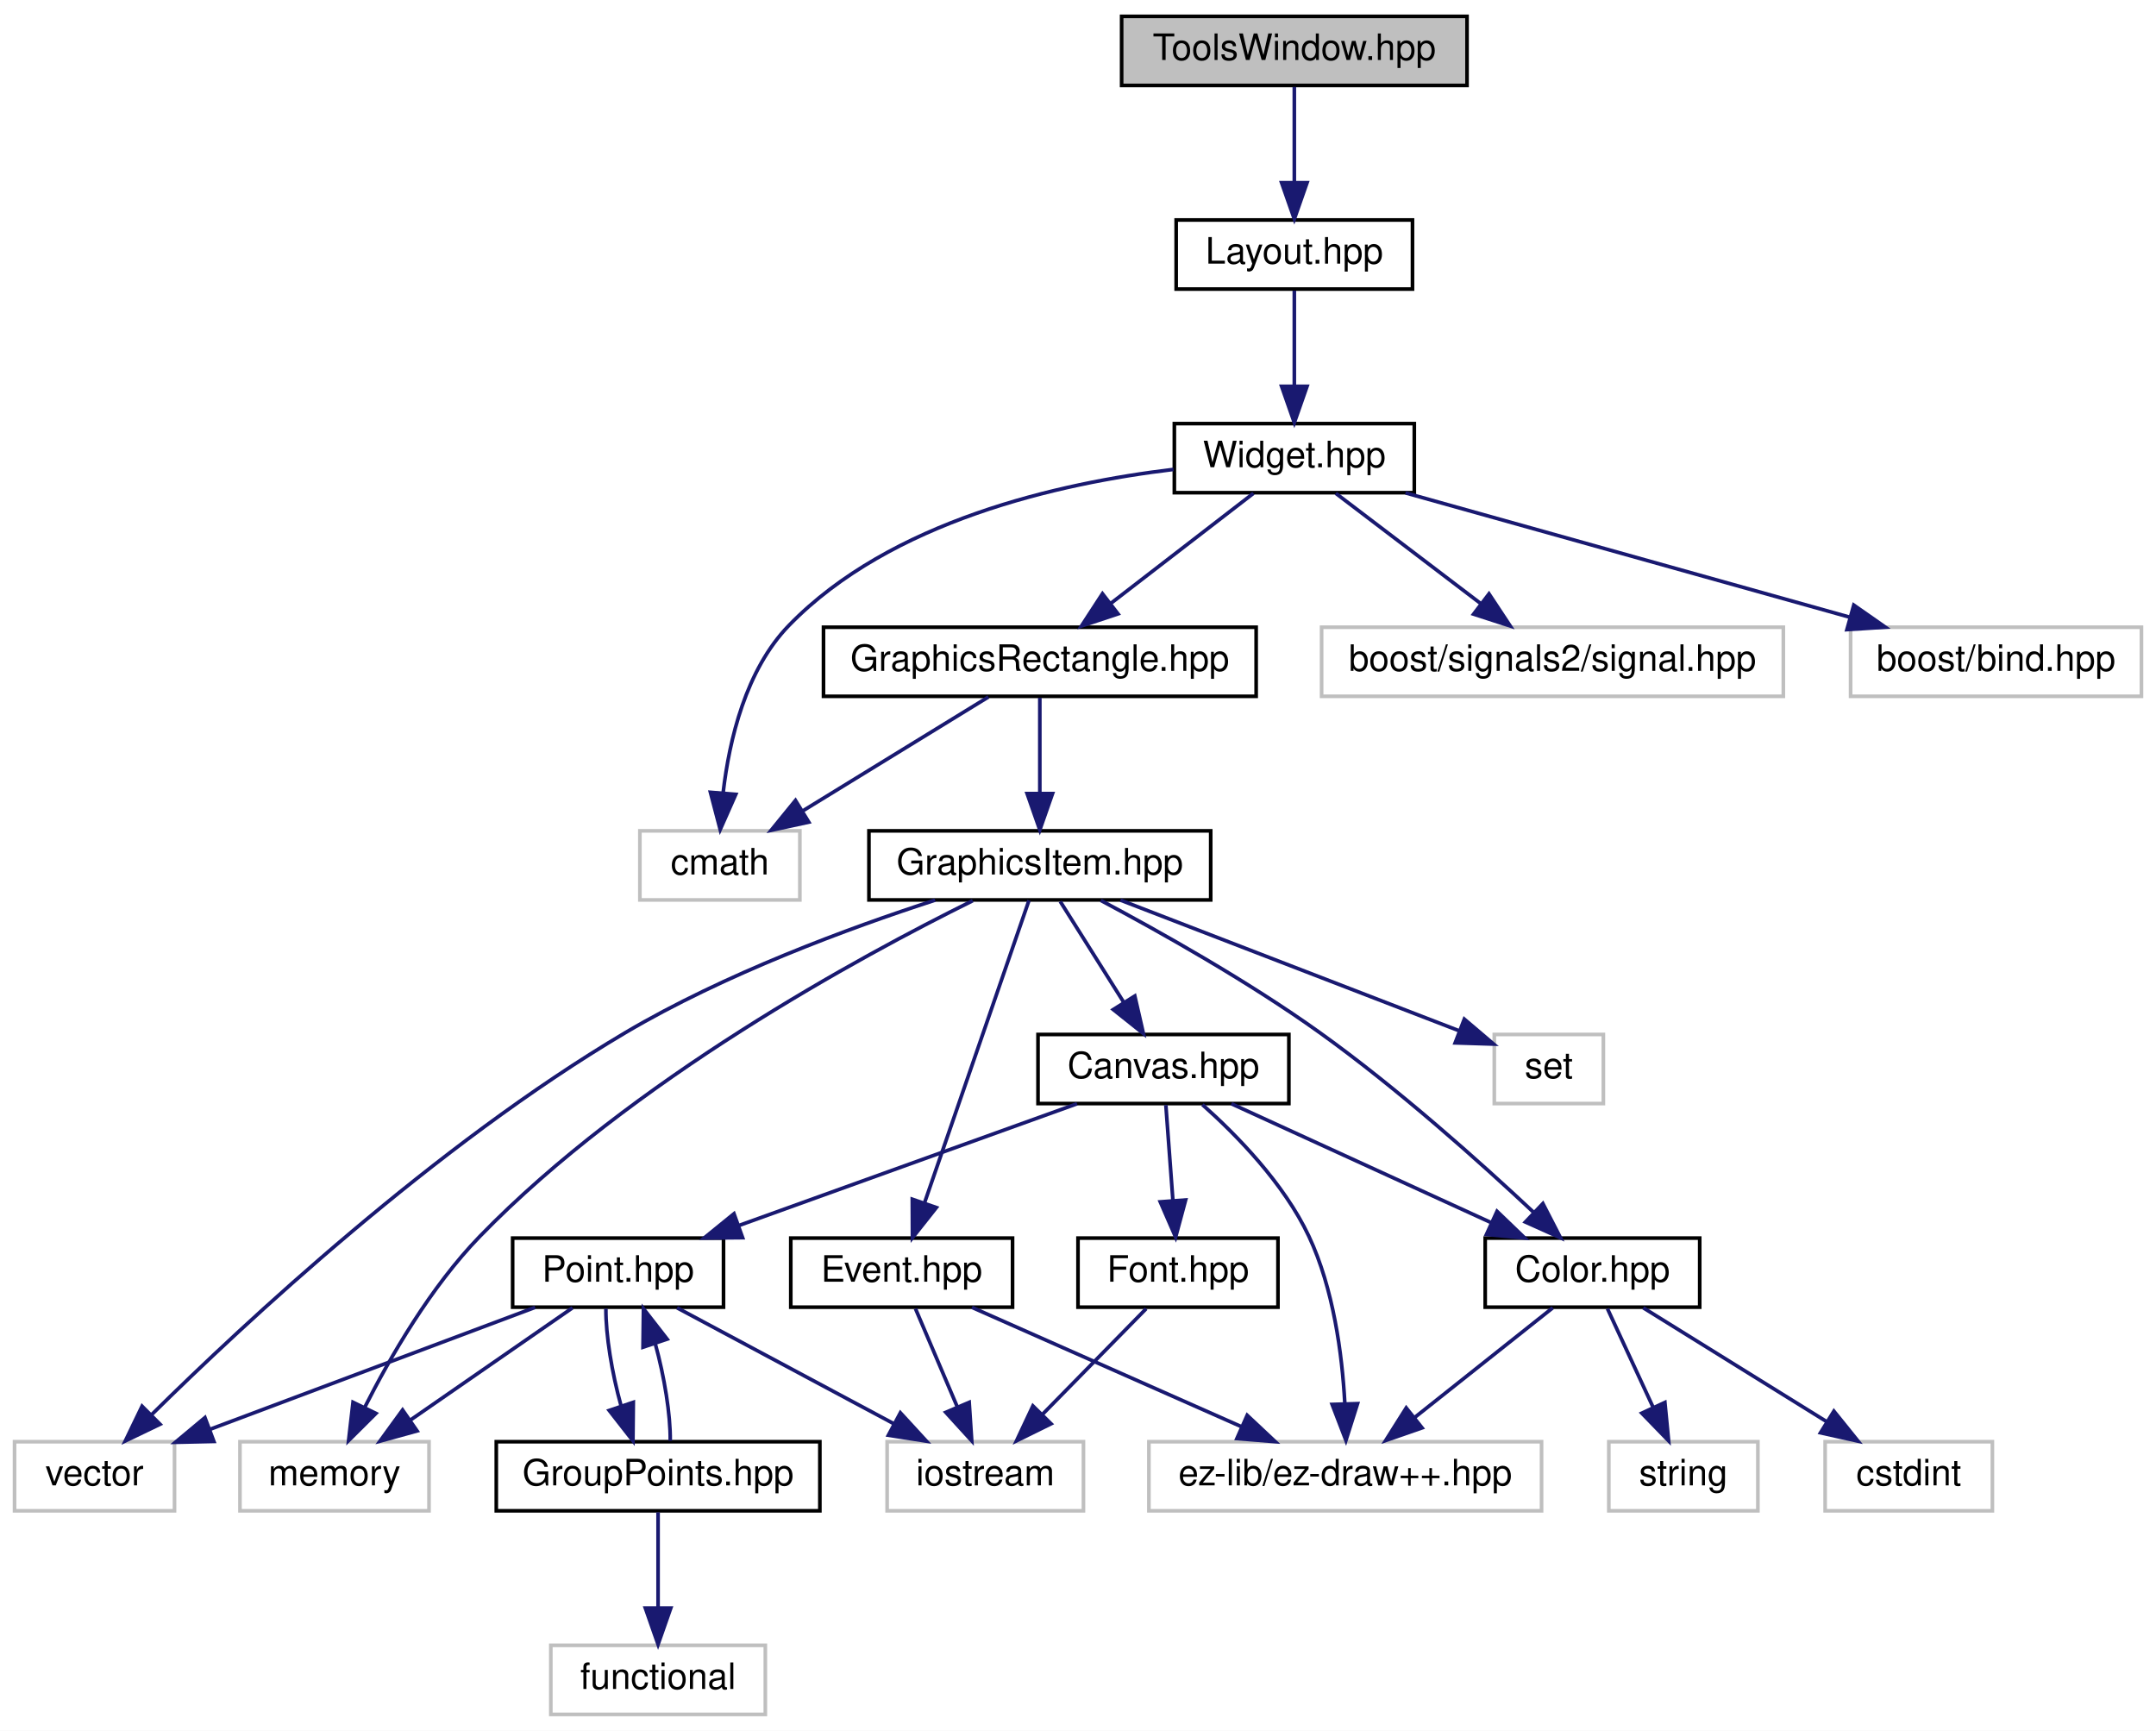
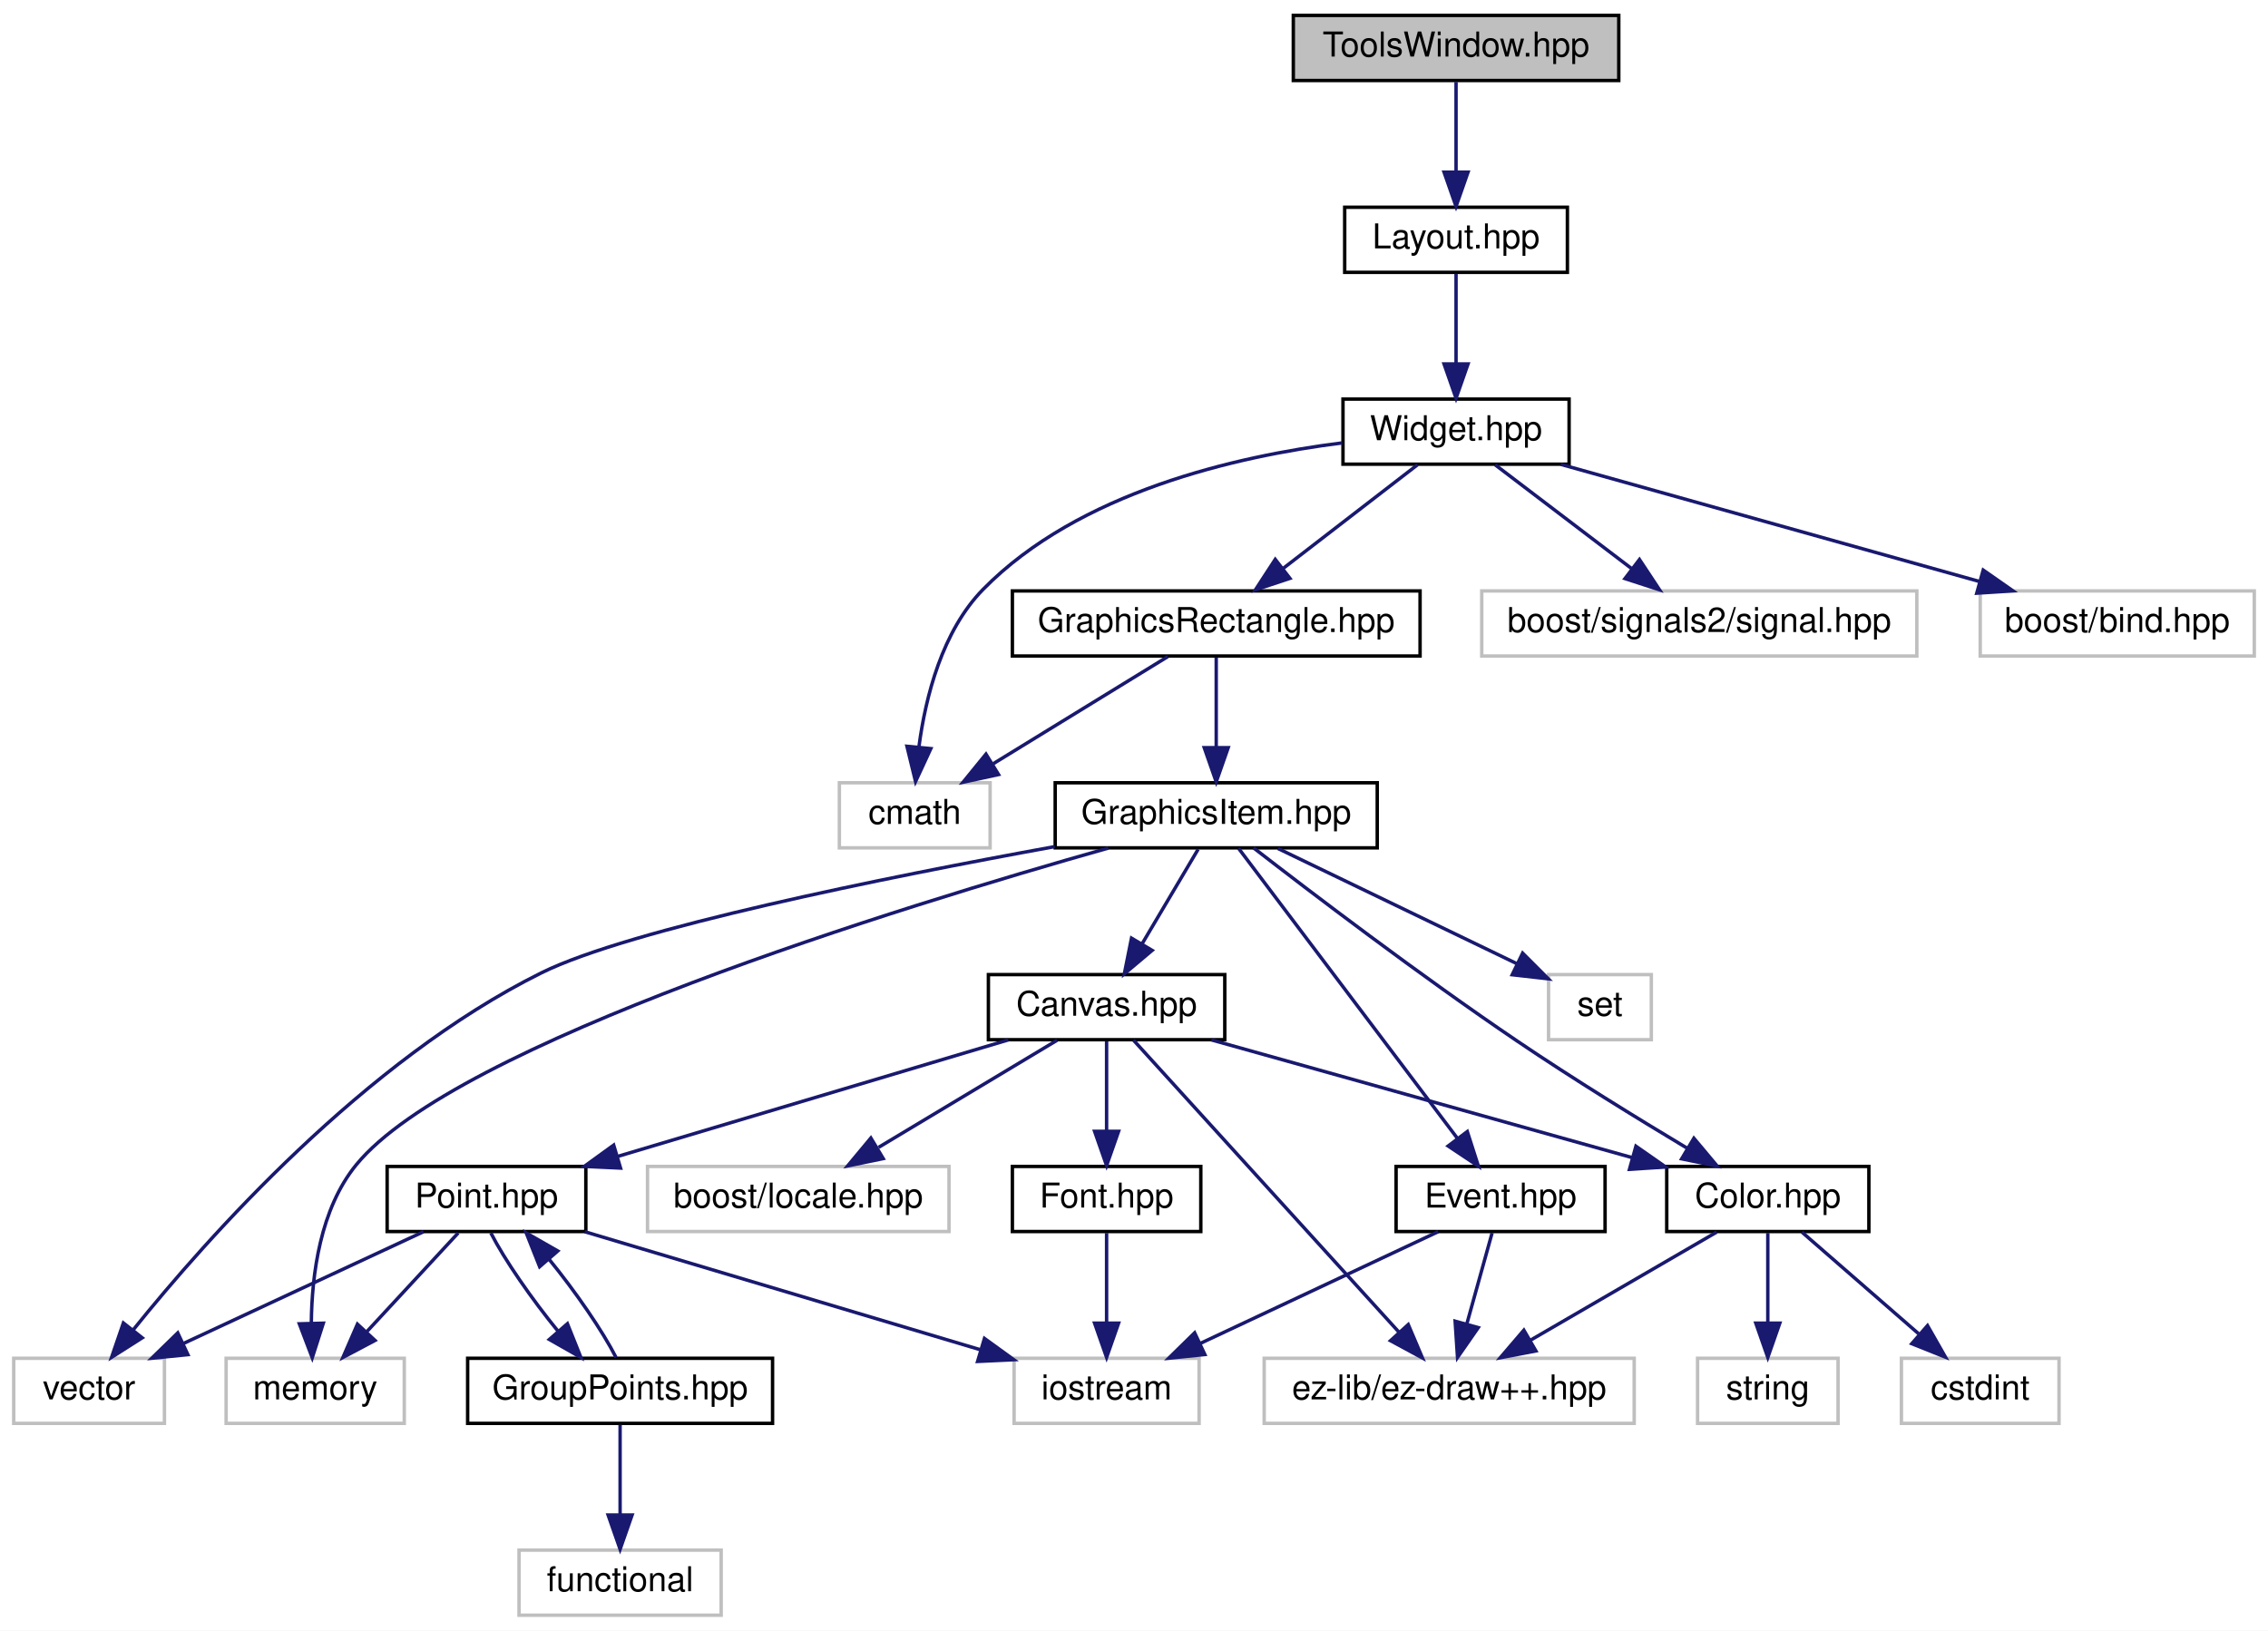
- <svg xmlns="http://www.w3.org/2000/svg" xmlns:xlink="http://www.w3.org/1999/xlink" width="593pt" height="476pt" viewBox="0.00 0.00 593.00 476.00">
+ <svg xmlns="http://www.w3.org/2000/svg" xmlns:xlink="http://www.w3.org/1999/xlink" width="662pt" height="476pt" viewBox="0.00 0.00 662.00 476.00">
  <g id="graph0" class="graph" transform="scale(1 1) rotate(0) translate(4 472)">
-     <polygon fill="white" stroke="none" points="-4,4 -4,-472 589,-472 589,4 -4,4" />
+     <polygon fill="white" stroke="none" points="-4,4 -4,-472 658,-472 658,4 -4,4" />
    <g id="node1" class="node">
-       <polygon fill="#bfbfbf" stroke="black" points="304.5,-448.5 304.5,-467.5 399.5,-467.5 399.5,-448.5 304.5,-448.5" />
-       <text text-anchor="middle" x="352" y="-455.5" font-family="Helvetica,sans-Serif" font-size="10.00">ToolsWindow.hpp</text>
+       <polygon fill="#bfbfbf" stroke="black" points="373.5,-448.5 373.5,-467.5 468.5,-467.5 468.5,-448.5 373.5,-448.5" />
+       <text text-anchor="middle" x="421" y="-455.5" font-family="Helvetica,sans-Serif" font-size="10.00">ToolsWindow.hpp</text>
    </g>
    <g id="node2" class="node">
      <g id="a_node2">
        <a xlink:href="_layout_8hpp_source.html" target="_top" xlink:title="Layout.hpp">
-           <polygon fill="white" stroke="black" points="319.5,-392.5 319.5,-411.5 384.5,-411.5 384.5,-392.5 319.5,-392.5" />
-           <text text-anchor="middle" x="352" y="-399.5" font-family="Helvetica,sans-Serif" font-size="10.00">Layout.hpp</text>
+           <polygon fill="white" stroke="black" points="388.5,-392.5 388.5,-411.5 453.5,-411.5 453.5,-392.5 388.5,-392.5" />
+           <text text-anchor="middle" x="421" y="-399.5" font-family="Helvetica,sans-Serif" font-size="10.00">Layout.hpp</text>
        </a>
      </g>
    </g>
    <g id="edge1" class="edge">
-       <path fill="none" stroke="midnightblue" d="M352,-448.083C352,-441.006 352,-430.861 352,-421.986" />
-       <polygon fill="midnightblue" stroke="midnightblue" points="355.5,-421.751 352,-411.751 348.5,-421.751 355.5,-421.751" />
+       <path fill="none" stroke="midnightblue" d="M421,-448.083C421,-441.006 421,-430.861 421,-421.986" />
+       <polygon fill="midnightblue" stroke="midnightblue" points="424.5,-421.751 421,-411.751 417.5,-421.751 424.5,-421.751" />
    </g>
    <g id="node3" class="node">
      <g id="a_node3">
        <a xlink:href="_widget_8hpp_source.html" target="_top" xlink:title="Widget.hpp">
-           <polygon fill="white" stroke="black" points="319,-336.5 319,-355.5 385,-355.5 385,-336.5 319,-336.5" />
-           <text text-anchor="middle" x="352" y="-343.5" font-family="Helvetica,sans-Serif" font-size="10.00">Widget.hpp</text>
+           <polygon fill="white" stroke="black" points="388,-336.5 388,-355.5 454,-355.5 454,-336.5 388,-336.5" />
+           <text text-anchor="middle" x="421" y="-343.5" font-family="Helvetica,sans-Serif" font-size="10.00">Widget.hpp</text>
        </a>
      </g>
    </g>
    <g id="edge2" class="edge">
-       <path fill="none" stroke="midnightblue" d="M352,-392.083C352,-385.006 352,-374.861 352,-365.986" />
-       <polygon fill="midnightblue" stroke="midnightblue" points="355.5,-365.751 352,-355.751 348.5,-365.751 355.5,-365.751" />
+       <path fill="none" stroke="midnightblue" d="M421,-392.083C421,-385.006 421,-374.861 421,-365.986" />
+       <polygon fill="midnightblue" stroke="midnightblue" points="424.5,-365.751 421,-355.751 417.5,-365.751 424.5,-365.751" />
    </g>
    <g id="node4" class="node">
-       <polygon fill="white" stroke="#bfbfbf" points="172,-224.5 172,-243.5 216,-243.5 216,-224.5 172,-224.5" />
-       <text text-anchor="middle" x="194" y="-231.5" font-family="Helvetica,sans-Serif" font-size="10.00">cmath</text>
+       <polygon fill="white" stroke="#bfbfbf" points="241,-224.5 241,-243.5 285,-243.5 285,-224.5 241,-224.5" />
+       <text text-anchor="middle" x="263" y="-231.5" font-family="Helvetica,sans-Serif" font-size="10.00">cmath</text>
    </g>
    <g id="edge3" class="edge">
-       <path fill="none" stroke="midnightblue" d="M318.765,-342.902C287.331,-339.147 240.929,-328.742 213,-300 201.104,-287.758 196.59,-268.495 194.911,-254.112" />
-       <polygon fill="midnightblue" stroke="midnightblue" points="198.377,-253.538 194.086,-243.851 191.399,-254.099 198.377,-253.538" />
+       <path fill="none" stroke="midnightblue" d="M387.791,-342.709C356.65,-338.81 310.829,-328.299 283,-300 270.98,-287.778 266.161,-268.512 264.242,-254.123" />
+       <polygon fill="midnightblue" stroke="midnightblue" points="267.695,-253.47 263.241,-243.857 260.728,-254.149 267.695,-253.47" />
    </g>
    <g id="node5" class="node">
-       <polygon fill="white" stroke="#bfbfbf" points="359.5,-280.5 359.5,-299.5 486.5,-299.5 486.5,-280.5 359.5,-280.5" />
-       <text text-anchor="middle" x="423" y="-287.5" font-family="Helvetica,sans-Serif" font-size="10.00">boost/signals2/signal.hpp</text>
+       <polygon fill="white" stroke="#bfbfbf" points="428.5,-280.5 428.5,-299.5 555.5,-299.5 555.5,-280.5 428.5,-280.5" />
+       <text text-anchor="middle" x="492" y="-287.5" font-family="Helvetica,sans-Serif" font-size="10.00">boost/signals2/signal.hpp</text>
    </g>
    <g id="edge4" class="edge">
-       <path fill="none" stroke="midnightblue" d="M363.407,-336.324C374.109,-328.185 390.341,-315.839 403.163,-306.087" />
-       <polygon fill="midnightblue" stroke="midnightblue" points="405.544,-308.673 411.385,-299.834 401.307,-303.102 405.544,-308.673" />
+       <path fill="none" stroke="midnightblue" d="M432.407,-336.324C443.109,-328.185 459.341,-315.839 472.163,-306.087" />
+       <polygon fill="midnightblue" stroke="midnightblue" points="474.544,-308.673 480.385,-299.834 470.307,-303.102 474.544,-308.673" />
    </g>
    <g id="node6" class="node">
-       <polygon fill="white" stroke="#bfbfbf" points="505,-280.5 505,-299.5 585,-299.5 585,-280.5 505,-280.5" />
-       <text text-anchor="middle" x="545" y="-287.5" font-family="Helvetica,sans-Serif" font-size="10.00">boost/bind.hpp</text>
+       <polygon fill="white" stroke="#bfbfbf" points="574,-280.5 574,-299.5 654,-299.5 654,-280.5 574,-280.5" />
+       <text text-anchor="middle" x="614" y="-287.5" font-family="Helvetica,sans-Serif" font-size="10.00">boost/bind.hpp</text>
    </g>
    <g id="edge5" class="edge">
-       <path fill="none" stroke="midnightblue" d="M382.581,-336.444C415.615,-327.201 468.388,-312.436 504.766,-302.257" />
-       <polygon fill="midnightblue" stroke="midnightblue" points="505.875,-305.582 514.562,-299.516 503.988,-298.84 505.875,-305.582" />
+       <path fill="none" stroke="midnightblue" d="M451.581,-336.444C484.615,-327.201 537.388,-312.436 573.766,-302.257" />
+       <polygon fill="midnightblue" stroke="midnightblue" points="574.875,-305.582 583.562,-299.516 572.988,-298.84 574.875,-305.582" />
    </g>
    <g id="node7" class="node">
      <g id="a_node7">
        <a xlink:href="_graphics_rectangle_8hpp_source.html" target="_top" xlink:title="GraphicsRectangle.hpp">
-           <polygon fill="white" stroke="black" points="222.5,-280.5 222.5,-299.5 341.5,-299.5 341.5,-280.5 222.5,-280.5" />
-           <text text-anchor="middle" x="282" y="-287.5" font-family="Helvetica,sans-Serif" font-size="10.00">GraphicsRectangle.hpp</text>
+           <polygon fill="white" stroke="black" points="291.5,-280.5 291.5,-299.5 410.5,-299.5 410.5,-280.5 291.5,-280.5" />
+           <text text-anchor="middle" x="351" y="-287.5" font-family="Helvetica,sans-Serif" font-size="10.00">GraphicsRectangle.hpp</text>
        </a>
      </g>
    </g>
    <g id="edge6" class="edge">
-       <path fill="none" stroke="midnightblue" d="M340.753,-336.324C330.203,-328.185 314.199,-315.839 301.558,-306.087" />
-       <polygon fill="midnightblue" stroke="midnightblue" points="303.507,-303.171 293.451,-299.834 299.231,-308.713 303.507,-303.171" />
+       <path fill="none" stroke="midnightblue" d="M409.753,-336.324C399.203,-328.185 383.199,-315.839 370.558,-306.087" />
+       <polygon fill="midnightblue" stroke="midnightblue" points="372.507,-303.171 362.451,-299.834 368.231,-308.713 372.507,-303.171" />
    </g>
    <g id="edge7" class="edge">
-       <path fill="none" stroke="midnightblue" d="M267.861,-280.324C254.134,-271.9 233.064,-258.971 216.936,-249.074" />
-       <polygon fill="midnightblue" stroke="midnightblue" points="218.457,-245.902 208.104,-243.655 214.796,-251.868 218.457,-245.902" />
+       <path fill="none" stroke="midnightblue" d="M336.861,-280.324C323.134,-271.9 302.064,-258.971 285.936,-249.074" />
+       <polygon fill="midnightblue" stroke="midnightblue" points="287.457,-245.902 277.104,-243.655 283.796,-251.868 287.457,-245.902" />
    </g>
    <g id="node8" class="node">
      <g id="a_node8">
        <a xlink:href="_graphics_item_8hpp_source.html" target="_top" xlink:title="GraphicsItem.hpp">
-           <polygon fill="white" stroke="black" points="235,-224.5 235,-243.5 329,-243.5 329,-224.5 235,-224.5" />
-           <text text-anchor="middle" x="282" y="-231.5" font-family="Helvetica,sans-Serif" font-size="10.00">GraphicsItem.hpp</text>
+           <polygon fill="white" stroke="black" points="304,-224.5 304,-243.5 398,-243.5 398,-224.5 304,-224.5" />
+           <text text-anchor="middle" x="351" y="-231.5" font-family="Helvetica,sans-Serif" font-size="10.00">GraphicsItem.hpp</text>
        </a>
      </g>
    </g>
    <g id="edge8" class="edge">
-       <path fill="none" stroke="midnightblue" d="M282,-280.083C282,-273.006 282,-262.861 282,-253.986" />
-       <polygon fill="midnightblue" stroke="midnightblue" points="285.5,-253.751 282,-243.751 278.5,-253.751 285.5,-253.751" />
+       <path fill="none" stroke="midnightblue" d="M351,-280.083C351,-273.006 351,-262.861 351,-253.986" />
+       <polygon fill="midnightblue" stroke="midnightblue" points="354.5,-253.751 351,-243.751 347.5,-253.751 354.5,-253.751" />
    </g>
    <g id="node9" class="node">
      <polygon fill="white" stroke="#bfbfbf" points="0,-56.5 0,-75.5 44,-75.5 44,-56.5 0,-56.5" />
      <text text-anchor="middle" x="22" y="-63.5" font-family="Helvetica,sans-Serif" font-size="10.00">vector</text>
    </g>
    <g id="edge9" class="edge">
-       <path fill="none" stroke="midnightblue" d="M253.204,-224.445C229.431,-216.733 195.29,-204.137 168,-188 115.837,-157.156 63.202,-108.107 37.745,-82.982" />
-       <polygon fill="midnightblue" stroke="midnightblue" points="40.019,-80.306 30.469,-75.718 35.073,-85.26 40.019,-80.306" />
+       <path fill="none" stroke="midnightblue" d="M303.849,-224.859C254.272,-215.836 179.929,-200.859 154,-188 102.454,-162.436 56.447,-110.592 34.911,-83.829" />
+       <polygon fill="midnightblue" stroke="midnightblue" points="37.513,-81.475 28.573,-75.788 32.015,-85.808 37.513,-81.475" />
    </g>
    <g id="node10" class="node">
-       <polygon fill="white" stroke="#bfbfbf" points="407,-168.5 407,-187.5 437,-187.5 437,-168.5 407,-168.5" />
-       <text text-anchor="middle" x="422" y="-175.5" font-family="Helvetica,sans-Serif" font-size="10.00">set</text>
+       <polygon fill="white" stroke="#bfbfbf" points="448,-168.5 448,-187.5 478,-187.5 478,-168.5 448,-168.5" />
+       <text text-anchor="middle" x="463" y="-175.5" font-family="Helvetica,sans-Serif" font-size="10.00">set</text>
    </g>
    <g id="edge10" class="edge">
-       <path fill="none" stroke="midnightblue" d="M304.183,-224.444C329.504,-214.677 370.814,-198.743 397.185,-188.572" />
-       <polygon fill="midnightblue" stroke="midnightblue" points="398.754,-191.718 406.824,-184.854 396.235,-185.187 398.754,-191.718" />
+       <path fill="none" stroke="midnightblue" d="M368.995,-224.324C387.892,-215.213 417.721,-200.831 438.7,-190.716" />
+       <polygon fill="midnightblue" stroke="midnightblue" points="440.435,-193.765 447.922,-186.27 437.395,-187.46 440.435,-193.765" />
    </g>
    <g id="node11" class="node">
      <polygon fill="white" stroke="#bfbfbf" points="62,-56.5 62,-75.5 114,-75.5 114,-56.5 62,-56.5" />
      <text text-anchor="middle" x="88" y="-63.5" font-family="Helvetica,sans-Serif" font-size="10.00">memory</text>
    </g>
    <g id="edge11" class="edge">
-       <path fill="none" stroke="midnightblue" d="M263.548,-224.289C232.632,-209.008 169.664,-174.883 128,-132 114.477,-118.082 103.336,-98.815 96.276,-84.875" />
-       <polygon fill="midnightblue" stroke="midnightblue" points="99.396,-83.287 91.882,-75.818 93.099,-86.343 99.396,-83.287" />
+       <path fill="none" stroke="midnightblue" d="M319.509,-224.437C258.781,-207.293 128.915,-167.364 100,-132 89.454,-119.102 87.01,-99.927 86.871,-85.743" />
+       <polygon fill="midnightblue" stroke="midnightblue" points="90.372,-85.744 87.142,-75.654 83.374,-85.556 90.372,-85.744" />
    </g>
    <g id="node12" class="node">
      <g id="a_node12">
        <a xlink:href="_color_8hpp.html" target="_top" xlink:title="Classe Color. ">
-           <polygon fill="white" stroke="black" points="404.5,-112.5 404.5,-131.5 463.5,-131.5 463.5,-112.5 404.5,-112.5" />
-           <text text-anchor="middle" x="434" y="-119.5" font-family="Helvetica,sans-Serif" font-size="10.00">Color.hpp</text>
+           <polygon fill="white" stroke="black" points="482.5,-112.5 482.5,-131.5 541.5,-131.5 541.5,-112.5 482.5,-112.5" />
+           <text text-anchor="middle" x="512" y="-119.5" font-family="Helvetica,sans-Serif" font-size="10.00">Color.hpp</text>
        </a>
      </g>
    </g>
    <g id="edge12" class="edge">
-       <path fill="none" stroke="midnightblue" d="M298.773,-224.366C314.753,-215.872 339.236,-202.154 359,-188 380.512,-172.594 403.203,-152.282 417.917,-138.493" />
-       <polygon fill="midnightblue" stroke="midnightblue" points="420.364,-140.997 425.214,-131.577 415.548,-135.917 420.364,-140.997" />
+       <path fill="none" stroke="midnightblue" d="M361.899,-224.489C378.32,-211.772 410.516,-187.25 439,-168 455.19,-157.059 473.968,-145.508 488.424,-136.849" />
+       <polygon fill="midnightblue" stroke="midnightblue" points="490.423,-139.732 497.229,-131.611 486.845,-133.715 490.423,-139.732" />
    </g>
    <g id="node16" class="node">
      <g id="a_node16">
        <a xlink:href="_canvas_8hpp_source.html" target="_top" xlink:title="Canvas.hpp">
-           <polygon fill="white" stroke="black" points="281.5,-168.5 281.5,-187.5 350.5,-187.5 350.5,-168.5 281.5,-168.5" />
-           <text text-anchor="middle" x="316" y="-175.5" font-family="Helvetica,sans-Serif" font-size="10.00">Canvas.hpp</text>
+           <polygon fill="white" stroke="black" points="284.5,-168.5 284.5,-187.5 353.5,-187.5 353.5,-168.5 284.5,-168.5" />
+           <text text-anchor="middle" x="319" y="-175.5" font-family="Helvetica,sans-Serif" font-size="10.00">Canvas.hpp</text>
        </a>
      </g>
    </g>
    <g id="edge16" class="edge">
-       <path fill="none" stroke="midnightblue" d="M287.614,-224.083C292.367,-216.534 299.318,-205.495 305.152,-196.23" />
-       <polygon fill="midnightblue" stroke="midnightblue" points="308.124,-198.078 310.49,-187.751 302.2,-194.349 308.124,-198.078" />
+       <path fill="none" stroke="midnightblue" d="M345.716,-224.083C341.289,-216.613 334.837,-205.724 329.382,-196.52" />
+       <polygon fill="midnightblue" stroke="midnightblue" points="332.295,-194.57 324.186,-187.751 326.273,-198.138 332.295,-194.57" />
+     </g>
+     <g id="node23" class="node">
+       <g id="a_node23">
+         <a xlink:href="_event_8hpp.html" target="_top" xlink:title="Classe Event. ">
+           <polygon fill="white" stroke="black" points="403.5,-112.5 403.5,-131.5 464.5,-131.5 464.5,-112.5 403.5,-112.5" />
+           <text text-anchor="middle" x="434" y="-119.5" font-family="Helvetica,sans-Serif" font-size="10.00">Event.hpp</text>
+         </a>
+       </g>
+     </g>
+     <g id="edge29" class="edge">
+       <path fill="none" stroke="midnightblue" d="M357.513,-224.368C371.271,-206.135 403.497,-163.426 421.418,-139.675" />
+       <polygon fill="midnightblue" stroke="midnightblue" points="424.288,-141.682 427.517,-131.591 418.7,-137.466 424.288,-141.682" />
+     </g>
+     <g id="node13" class="node">
+       <polygon fill="white" stroke="#bfbfbf" points="551,-56.5 551,-75.5 597,-75.5 597,-56.5 551,-56.5" />
+       <text text-anchor="middle" x="574" y="-63.5" font-family="Helvetica,sans-Serif" font-size="10.00">cstdint</text>
+     </g>
+     <g id="edge13" class="edge">
+       <path fill="none" stroke="midnightblue" d="M521.961,-112.324C531.127,-104.341 544.937,-92.313 556.028,-82.653" />
+       <polygon fill="midnightblue" stroke="midnightblue" points="558.615,-85.041 563.857,-75.834 554.018,-79.762 558.615,-85.041" />
+     </g>
+     <g id="node14" class="node">
+       <polygon fill="white" stroke="#bfbfbf" points="491.5,-56.5 491.5,-75.5 532.5,-75.5 532.5,-56.5 491.5,-56.5" />
+       <text text-anchor="middle" x="512" y="-63.5" font-family="Helvetica,sans-Serif" font-size="10.00">string</text>
+     </g>
+     <g id="edge14" class="edge">
+       <path fill="none" stroke="midnightblue" d="M512,-112.083C512,-105.006 512,-94.861 512,-85.987" />
+       <polygon fill="midnightblue" stroke="midnightblue" points="515.5,-85.751 512,-75.751 508.5,-85.751 515.5,-85.751" />
+     </g>
+     <g id="node15" class="node">
+       <polygon fill="white" stroke="#bfbfbf" points="365,-56.5 365,-75.5 473,-75.5 473,-56.5 365,-56.5" />
+       <text text-anchor="middle" x="419" y="-63.5" font-family="Helvetica,sans-Serif" font-size="10.00">ez-lib/ez-draw++.hpp</text>
+     </g>
+     <g id="edge15" class="edge">
+       <path fill="none" stroke="midnightblue" d="M497.058,-112.324C482.415,-103.822 459.866,-90.729 442.762,-80.797" />
+       <polygon fill="midnightblue" stroke="midnightblue" points="444.31,-77.649 433.905,-75.654 440.795,-83.703 444.31,-77.649" />
+     </g>
+     <g id="edge19" class="edge">
+       <path fill="none" stroke="midnightblue" d="M349.581,-168.444C382.809,-159.147 436.009,-144.262 472.406,-134.078" />
+       <polygon fill="midnightblue" stroke="midnightblue" points="473.509,-137.404 482.196,-131.339 471.623,-130.663 473.509,-137.404" />
+     </g>
+     <g id="edge18" class="edge">
+       <path fill="none" stroke="midnightblue" d="M326.847,-168.368C343.569,-149.974 382.935,-106.671 404.407,-83.052" />
+       <polygon fill="midnightblue" stroke="midnightblue" points="407.053,-85.345 411.19,-75.591 401.873,-80.636 407.053,-85.345" />
+     </g>
+     <g id="node17" class="node">
+       <polygon fill="white" stroke="#bfbfbf" points="185,-112.5 185,-131.5 273,-131.5 273,-112.5 185,-112.5" />
+       <text text-anchor="middle" x="229" y="-119.5" font-family="Helvetica,sans-Serif" font-size="10.00">boost/locale.hpp</text>
+     </g>
+     <g id="edge17" class="edge">
+       <path fill="none" stroke="midnightblue" d="M304.54,-168.324C290.5,-159.9 268.952,-146.971 252.457,-137.074" />
+       <polygon fill="midnightblue" stroke="midnightblue" points="253.8,-133.798 243.424,-131.655 250.198,-139.801 253.8,-133.798" />
+     </g>
+     <g id="node18" class="node">
+       <g id="a_node18">
+         <a xlink:href="_point_8hpp.html" target="_top" xlink:title="Classe point. ">
+           <polygon fill="white" stroke="black" points="109,-112.5 109,-131.5 167,-131.5 167,-112.5 109,-112.5" />
+           <text text-anchor="middle" x="138" y="-119.5" font-family="Helvetica,sans-Serif" font-size="10.00">Point.hpp</text>
+         </a>
+       </g>
+     </g>
+     <g id="edge20" class="edge">
+       <path fill="none" stroke="midnightblue" d="M290.32,-168.444C259.473,-159.241 210.272,-144.562 176.171,-134.388" />
+       <polygon fill="midnightblue" stroke="midnightblue" points="177.129,-131.021 166.546,-131.516 175.128,-137.729 177.129,-131.021" />
    </g>
    <g id="node22" class="node">
      <g id="a_node22">
-         <a xlink:href="_event_8hpp.html" target="_top" xlink:title="Classe Event. ">
-           <polygon fill="white" stroke="black" points="213.5,-112.5 213.5,-131.5 274.5,-131.5 274.5,-112.5 213.5,-112.5" />
-           <text text-anchor="middle" x="244" y="-119.5" font-family="Helvetica,sans-Serif" font-size="10.00">Event.hpp</text>
-         </a>
-       </g>
-     </g>
-     <g id="edge28" class="edge">
-       <path fill="none" stroke="midnightblue" d="M279.018,-224.368C272.858,-206.537 258.611,-165.295 250.312,-141.272" />
-       <polygon fill="midnightblue" stroke="midnightblue" points="253.541,-139.9 246.968,-131.591 246.925,-142.186 253.541,-139.9" />
-     </g>
-     <g id="node13" class="node">
-       <polygon fill="white" stroke="#bfbfbf" points="498,-56.5 498,-75.5 544,-75.5 544,-56.5 498,-56.5" />
-       <text text-anchor="middle" x="521" y="-63.5" font-family="Helvetica,sans-Serif" font-size="10.00">cstdint</text>
-     </g>
-     <g id="edge13" class="edge">
-       <path fill="none" stroke="midnightblue" d="M447.978,-112.324C461.55,-103.9 482.38,-90.971 498.325,-81.074" />
-       <polygon fill="midnightblue" stroke="midnightblue" points="500.406,-83.902 507.057,-75.654 496.714,-77.954 500.406,-83.902" />
-     </g>
-     <g id="node14" class="node">
-       <polygon fill="white" stroke="#bfbfbf" points="438.5,-56.5 438.5,-75.5 479.5,-75.5 479.5,-56.5 438.5,-56.5" />
-       <text text-anchor="middle" x="459" y="-63.5" font-family="Helvetica,sans-Serif" font-size="10.00">string</text>
-     </g>
-     <g id="edge14" class="edge">
-       <path fill="none" stroke="midnightblue" d="M438.128,-112.083C441.514,-104.77 446.416,-94.181 450.619,-85.103" />
-       <polygon fill="midnightblue" stroke="midnightblue" points="453.923,-86.296 454.949,-75.751 447.571,-83.355 453.923,-86.296" />
-     </g>
-     <g id="node15" class="node">
-       <polygon fill="white" stroke="#bfbfbf" points="312,-56.5 312,-75.5 420,-75.5 420,-56.5 312,-56.5" />
-       <text text-anchor="middle" x="366" y="-63.5" font-family="Helvetica,sans-Serif" font-size="10.00">ez-lib/ez-draw++.hpp</text>
-     </g>
-     <g id="edge15" class="edge">
-       <path fill="none" stroke="midnightblue" d="M423.075,-112.324C412.825,-104.185 397.279,-91.84 384.999,-82.087" />
-       <polygon fill="midnightblue" stroke="midnightblue" points="387.132,-79.312 377.124,-75.834 382.779,-84.794 387.132,-79.312" />
-     </g>
-     <g id="edge18" class="edge">
-       <path fill="none" stroke="midnightblue" d="M334.697,-168.444C353.944,-159.636 384.152,-145.812 406.2,-135.722" />
-       <polygon fill="midnightblue" stroke="midnightblue" points="407.753,-138.86 415.39,-131.516 404.84,-132.495 407.753,-138.86" />
-     </g>
-     <g id="edge17" class="edge">
-       <path fill="none" stroke="midnightblue" d="M326.727,-168.199C336.065,-159.892 349.149,-146.566 356,-132 362.765,-117.616 365.13,-99.654 365.879,-86.259" />
-       <polygon fill="midnightblue" stroke="midnightblue" points="369.389,-85.969 366.192,-75.868 362.393,-85.758 369.389,-85.969" />
-     </g>
-     <g id="node17" class="node">
-       <g id="a_node17">
-         <a xlink:href="_point_8hpp.html" target="_top" xlink:title="Classe point. ">
-           <polygon fill="white" stroke="black" points="137,-112.5 137,-131.5 195,-131.5 195,-112.5 137,-112.5" />
-           <text text-anchor="middle" x="166" y="-119.5" font-family="Helvetica,sans-Serif" font-size="10.00">Point.hpp</text>
-         </a>
-       </g>
-     </g>
-     <g id="edge19" class="edge">
-       <path fill="none" stroke="midnightblue" d="M292.232,-168.444C267.107,-159.399 227.289,-145.064 199.1,-134.916" />
-       <polygon fill="midnightblue" stroke="midnightblue" points="200.251,-131.611 189.657,-131.516 197.88,-138.197 200.251,-131.611" />
-     </g>
-     <g id="node21" class="node">
-       <g id="a_node21">
        <a xlink:href="_font_8hpp_source.html" target="_top" xlink:title="Font.hpp">
-           <polygon fill="white" stroke="black" points="292.5,-112.5 292.5,-131.5 347.5,-131.5 347.5,-112.5 292.5,-112.5" />
-           <text text-anchor="middle" x="320" y="-119.5" font-family="Helvetica,sans-Serif" font-size="10.00">Font.hpp</text>
-         </a>
-       </g>
-     </g>
-     <g id="edge26" class="edge">
-       <path fill="none" stroke="midnightblue" d="M316.661,-168.083C317.185,-161.006 317.936,-150.861 318.594,-141.986" />
-       <polygon fill="midnightblue" stroke="midnightblue" points="322.103,-141.982 319.352,-131.751 315.123,-141.465 322.103,-141.982" />
+           <polygon fill="white" stroke="black" points="291.5,-112.5 291.5,-131.5 346.5,-131.5 346.5,-112.5 291.5,-112.5" />
+           <text text-anchor="middle" x="319" y="-119.5" font-family="Helvetica,sans-Serif" font-size="10.00">Font.hpp</text>
+         </a>
+       </g>
+     </g>
+     <g id="edge27" class="edge">
+       <path fill="none" stroke="midnightblue" d="M319,-168.083C319,-161.006 319,-150.861 319,-141.986" />
+       <polygon fill="midnightblue" stroke="midnightblue" points="322.5,-141.751 319,-131.751 315.5,-141.751 322.5,-141.751" />
+     </g>
+     <g id="edge22" class="edge">
+       <path fill="none" stroke="midnightblue" d="M119.619,-112.444C100.784,-103.675 71.269,-89.936 49.621,-79.858" />
+       <polygon fill="midnightblue" stroke="midnightblue" points="50.837,-76.564 40.295,-75.516 47.883,-82.91 50.837,-76.564" />
+     </g>
+     <g id="edge23" class="edge">
+       <path fill="none" stroke="midnightblue" d="M129.744,-112.083C122.535,-104.298 111.89,-92.802 103.154,-83.367" />
+       <polygon fill="midnightblue" stroke="midnightblue" points="105.465,-80.711 96.103,-75.751 100.329,-85.467 105.465,-80.711" />
+     </g>
+     <g id="node19" class="node">
+       <polygon fill="white" stroke="#bfbfbf" points="292,-56.5 292,-75.5 346,-75.5 346,-56.5 292,-56.5" />
+       <text text-anchor="middle" x="319" y="-63.5" font-family="Helvetica,sans-Serif" font-size="10.00">iostream</text>
    </g>
    <g id="edge21" class="edge">
-       <path fill="none" stroke="midnightblue" d="M143.183,-112.444C119.027,-103.385 80.724,-89.021 53.655,-78.871" />
-       <polygon fill="midnightblue" stroke="midnightblue" points="54.83,-75.573 44.237,-75.339 52.372,-82.127 54.83,-75.573" />
-     </g>
-     <g id="edge22" class="edge">
-       <path fill="none" stroke="midnightblue" d="M153.468,-112.324C141.414,-103.979 122.973,-91.212 108.731,-81.352" />
-       <polygon fill="midnightblue" stroke="midnightblue" points="110.715,-78.469 100.501,-75.654 106.731,-84.224 110.715,-78.469" />
-     </g>
-     <g id="node18" class="node">
-       <polygon fill="white" stroke="#bfbfbf" points="240,-56.5 240,-75.5 294,-75.5 294,-56.5 240,-56.5" />
-       <text text-anchor="middle" x="267" y="-63.5" font-family="Helvetica,sans-Serif" font-size="10.00">iostream</text>
-     </g>
-     <g id="edge20" class="edge">
-       <path fill="none" stroke="midnightblue" d="M182.227,-112.324C198.351,-103.703 223.3,-90.364 241.964,-80.385" />
-       <polygon fill="midnightblue" stroke="midnightblue" points="243.644,-83.456 250.813,-75.654 240.344,-77.283 243.644,-83.456" />
-     </g>
-     <g id="node19" class="node">
-       <g id="a_node19">
+       <path fill="none" stroke="midnightblue" d="M166.68,-112.444C197.98,-103.105 248.18,-88.129 282.324,-77.942" />
+       <polygon fill="midnightblue" stroke="midnightblue" points="283.35,-81.288 291.932,-75.076 281.349,-74.581 283.35,-81.288" />
+     </g>
+     <g id="node20" class="node">
+       <g id="a_node20">
        <a xlink:href="_group_points_8hpp_source.html" target="_top" xlink:title="GroupPoints.hpp">
          <polygon fill="white" stroke="black" points="132.5,-56.5 132.5,-75.5 221.5,-75.5 221.5,-56.5 132.5,-56.5" />
          <text text-anchor="middle" x="177" y="-63.5" font-family="Helvetica,sans-Serif" font-size="10.00">GroupPoints.hpp</text>
        </a>
      </g>
    </g>
-     <g id="edge23" class="edge">
-       <path fill="none" stroke="midnightblue" d="M162.65,-112.083C162.598,-104.849 164.301,-94.409 166.817,-85.397" />
-       <polygon fill="midnightblue" stroke="midnightblue" points="170.191,-86.345 170.086,-75.751 163.561,-84.098 170.191,-86.345" />
-     </g>
-     <g id="edge25" class="edge">
-       <path fill="none" stroke="midnightblue" d="M180.348,-75.751C180.428,-82.936 178.744,-93.362 176.241,-102.396" />
-       <polygon fill="midnightblue" stroke="midnightblue" points="172.853,-101.489 172.983,-112.083 179.488,-103.721 172.853,-101.489" />
-     </g>
-     <g id="node20" class="node">
+     <g id="edge24" class="edge">
+       <path fill="none" stroke="midnightblue" d="M139.274,-112.083C143.254,-104.298 151.192,-92.802 158.918,-83.367" />
+       <polygon fill="midnightblue" stroke="midnightblue" points="161.622,-85.591 165.549,-75.751 156.343,-80.995 161.622,-85.591" />
+     </g>
+     <g id="edge26" class="edge">
+       <path fill="none" stroke="midnightblue" d="M175.811,-75.751C171.887,-83.483 163.976,-94.967 156.247,-104.431" />
+       <polygon fill="midnightblue" stroke="midnightblue" points="153.518,-102.236 149.606,-112.083 158.804,-106.825 153.518,-102.236" />
+     </g>
+     <g id="node21" class="node">
      <polygon fill="white" stroke="#bfbfbf" points="147.5,-0.5 147.5,-19.5 206.5,-19.5 206.5,-0.5 147.5,-0.5" />
      <text text-anchor="middle" x="177" y="-7.5" font-family="Helvetica,sans-Serif" font-size="10.00">functional</text>
    </g>
-     <g id="edge24" class="edge">
+     <g id="edge25" class="edge">
      <path fill="none" stroke="midnightblue" d="M177,-56.083C177,-49.006 177,-38.861 177,-29.986" />
      <polygon fill="midnightblue" stroke="midnightblue" points="180.5,-29.751 177,-19.751 173.5,-29.751 180.5,-29.751" />
    </g>
-     <g id="edge27" class="edge">
-       <path fill="none" stroke="midnightblue" d="M311.248,-112.083C303.53,-104.22 292.095,-92.569 282.783,-83.081" />
-       <polygon fill="midnightblue" stroke="midnightblue" points="285.092,-80.436 275.589,-75.751 280.096,-85.34 285.092,-80.436" />
+     <g id="edge28" class="edge">
+       <path fill="none" stroke="midnightblue" d="M319,-112.083C319,-105.006 319,-94.861 319,-85.987" />
+       <polygon fill="midnightblue" stroke="midnightblue" points="322.5,-85.751 319,-75.751 315.5,-85.751 322.5,-85.751" />
+     </g>
+     <g id="edge31" class="edge">
+       <path fill="none" stroke="midnightblue" d="M431.523,-112.083C429.514,-104.849 426.614,-94.409 424.11,-85.397" />
+       <polygon fill="midnightblue" stroke="midnightblue" points="427.48,-84.45 421.431,-75.751 420.735,-86.323 427.48,-84.45" />
    </g>
    <g id="edge30" class="edge">
-       <path fill="none" stroke="midnightblue" d="M263.331,-112.444C283.32,-103.596 314.743,-89.688 337.564,-79.587" />
-       <polygon fill="midnightblue" stroke="midnightblue" points="339.032,-82.764 346.759,-75.516 336.198,-76.364 339.032,-82.764" />
-     </g>
-     <g id="edge29" class="edge">
-       <path fill="none" stroke="midnightblue" d="M247.798,-112.083C250.913,-104.77 255.423,-94.181 259.289,-85.103" />
-       <polygon fill="midnightblue" stroke="midnightblue" points="262.574,-86.323 263.273,-75.751 256.134,-83.58 262.574,-86.323" />
+       <path fill="none" stroke="midnightblue" d="M415.778,-112.444C397.104,-103.675 367.844,-89.936 346.383,-79.858" />
+       <polygon fill="midnightblue" stroke="midnightblue" points="347.676,-76.599 337.137,-75.516 344.701,-82.935 347.676,-76.599" />
    </g>
  </g>
</svg>
